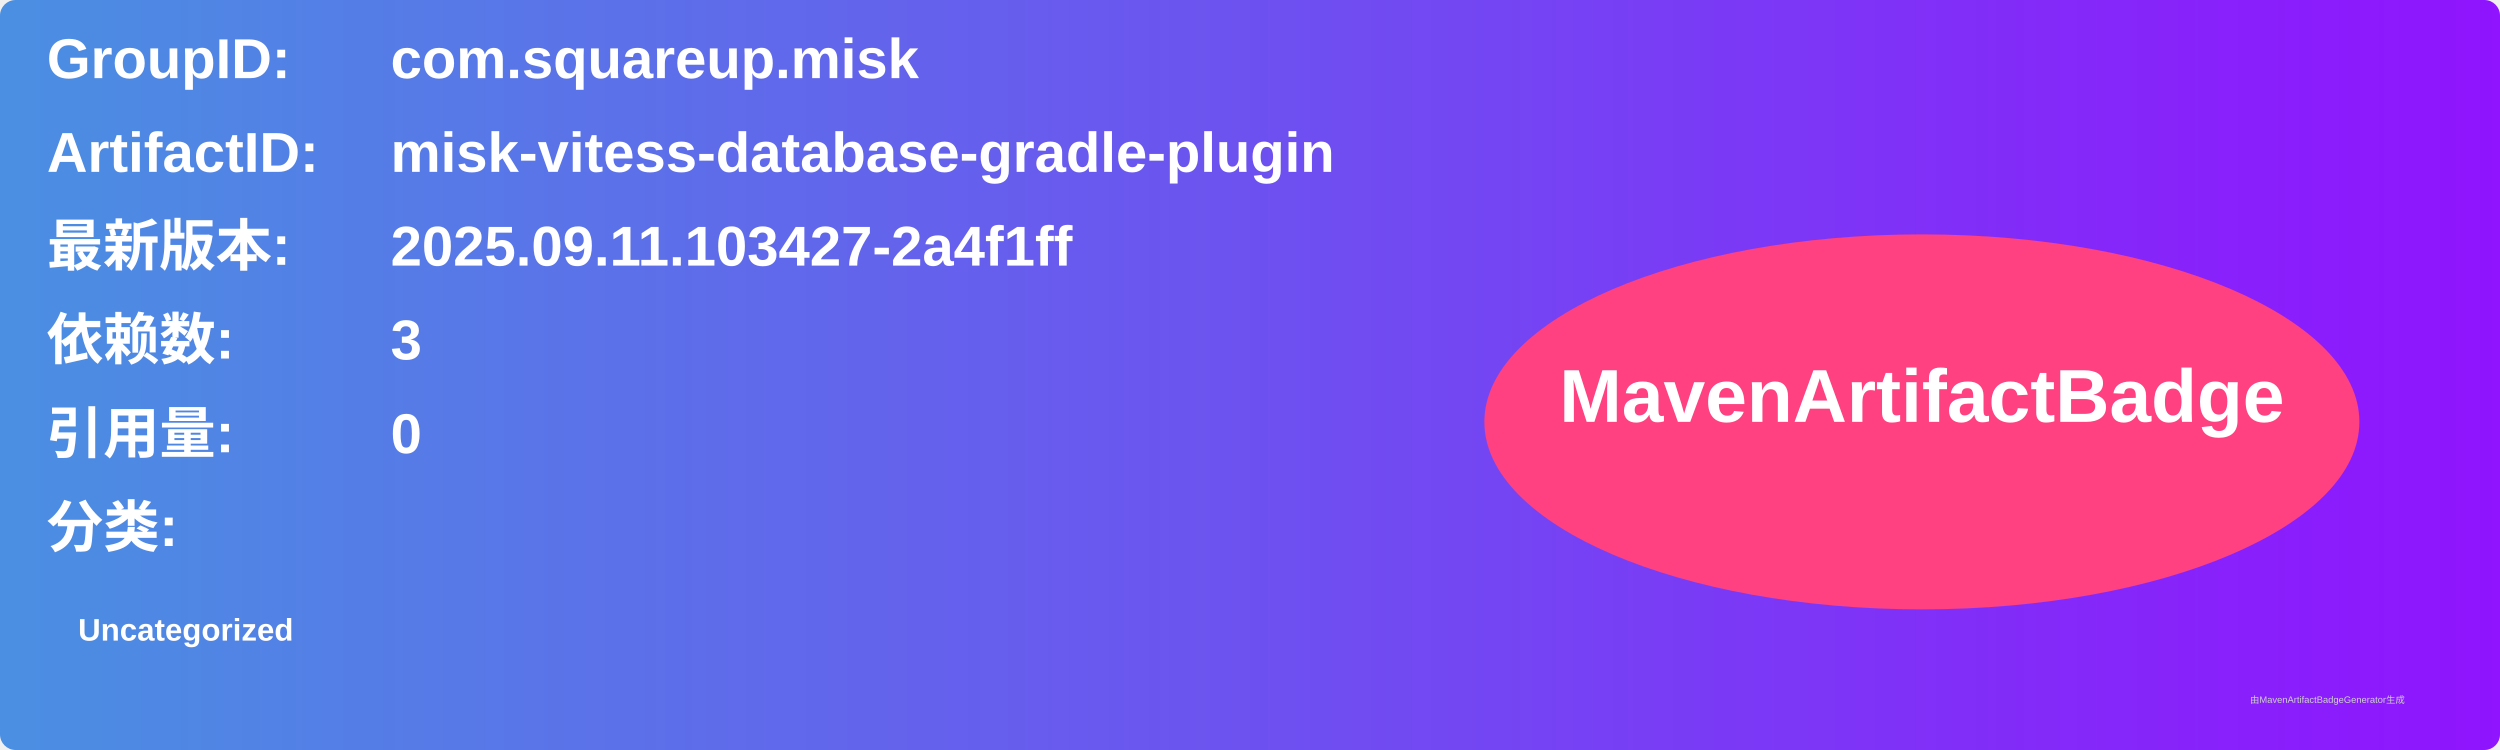
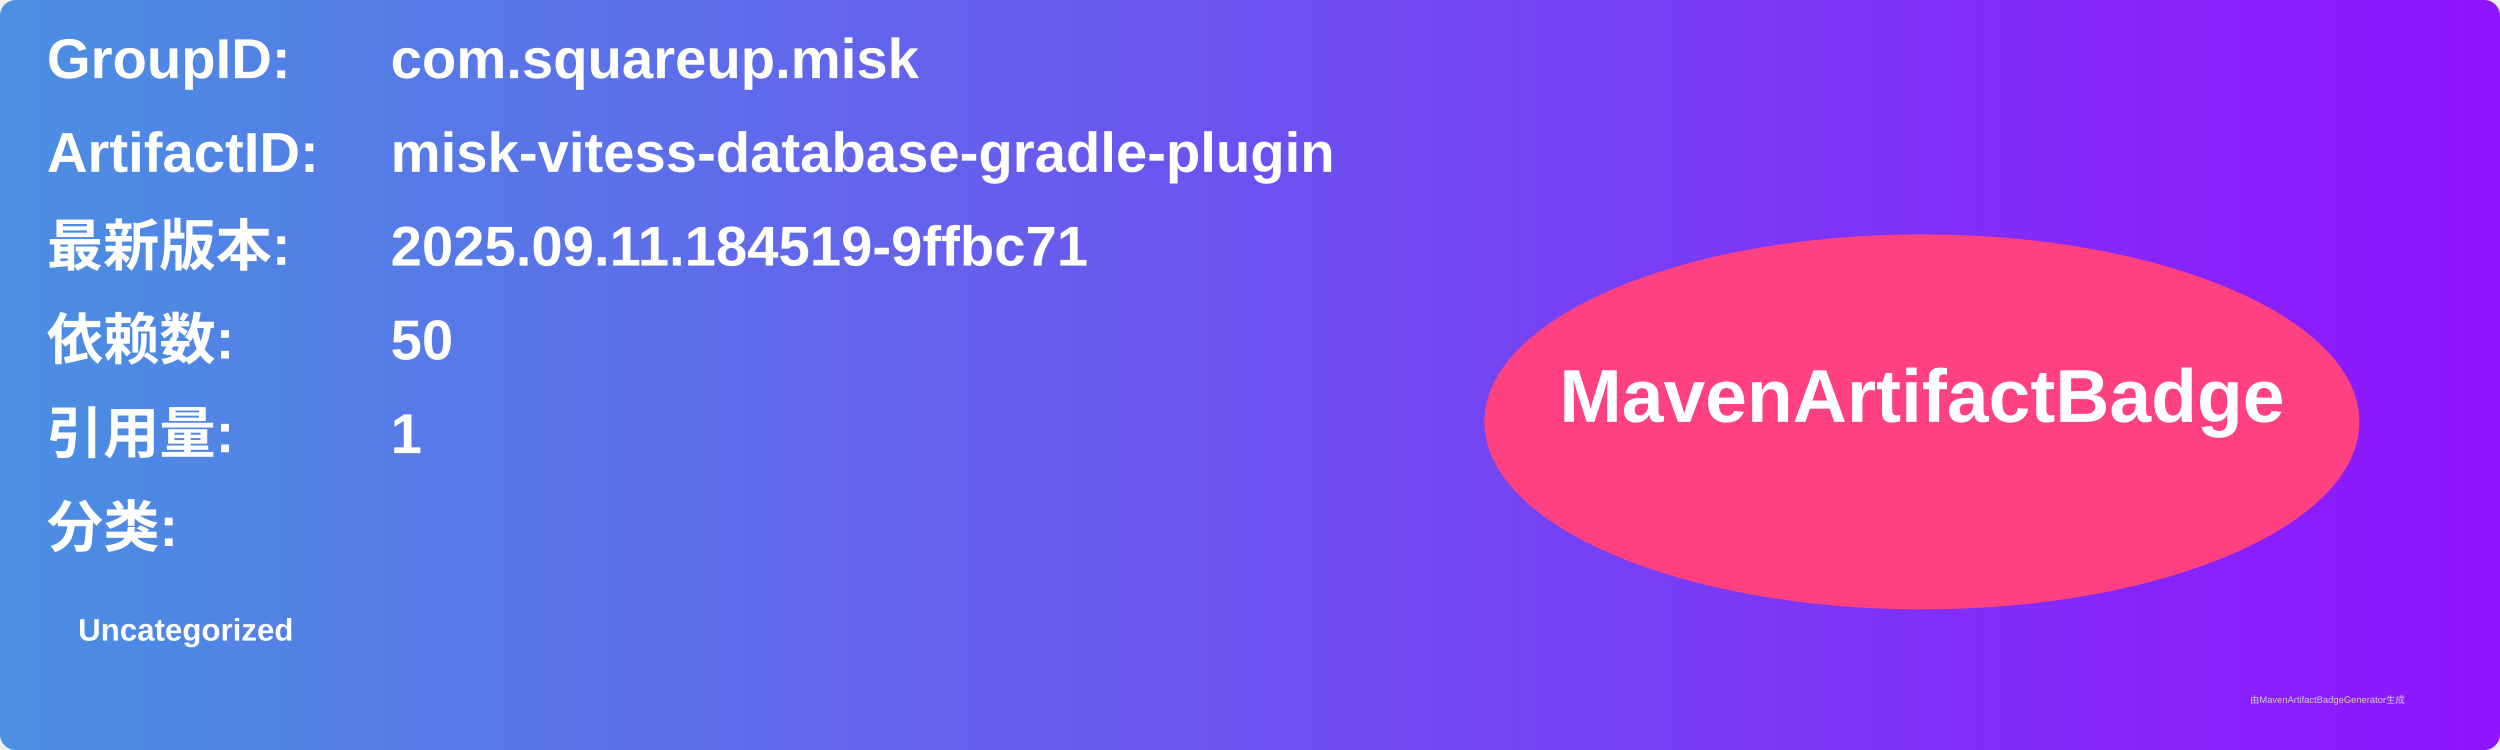
<svg xmlns="http://www.w3.org/2000/svg" width="800" height="240" viewBox="0 0 800 240">
  <linearGradient id="grad" x1="0%" y1="0%" x2="100%" y2="0%">
    <stop offset="0%" stop-color="#4a90e2" />
    <stop offset="100%" stop-color="#9013fe" />
  </linearGradient>
  <rect width="100%" height="100%" rx="5" ry="5" fill="url(#grad)" />
  <g transform="translate(15, 15)">
    <text x="0" y="10" font-family="Arial" font-size="18" fill="white" font-weight="bold" width="260">GroupID:</text>
    <text x="110" y="10" font-family="Arial" font-size="18" fill="white" font-weight="bold" width="460">com.squareup.misk</text>
    <text x="0" y="40" font-family="Arial" font-size="18" fill="white" font-weight="bold" width="260">ArtifactID:</text>
    <text x="110" y="40" font-family="Arial" font-size="18" fill="white" font-weight="bold" width="460">misk-vitess-database-gradle-plugin</text>
    <text x="0" y="70" font-family="Arial" font-size="18" fill="white" font-weight="bold">最新版本:</text>
    <text x="110" y="70" font-family="Arial" font-size="18" fill="white" font-weight="bold">
-       <tspan font-weight="bold">2025.09.11.103427-2a4f1ff</tspan>
+       <tspan font-weight="bold">2025.09.11.184519-9ffbc71</tspan>
    </text>
    <text x="0" y="100" font-family="Arial" font-size="18" fill="white" font-weight="bold">依赖数: </text>
    <text x="110" y="100" font-family="Arial" font-size="18" fill="white">
-       <tspan font-weight="bold">3</tspan>
+       <tspan font-weight="bold">50</tspan>
    </text>
    <text x="0" y="130" font-family="Arial" font-size="18" fill="white" font-weight="bold">引用量: </text>
    <text x="110" y="130" font-family="Arial" font-size="18" fill="white">
-       <tspan font-weight="bold">0</tspan>
+       <tspan font-weight="bold">1</tspan>
    </text>
    <text x="0" y="160" font-family="Arial" font-size="18" fill="white" font-weight="bold">分类:</text>
    <text x="10" y="190" font-family="Arial" font-size="10" fill="white">
      <tspan font-weight="bold">Uncategorized</tspan>
    </text>
    <ellipse cx="600" cy="120" rx="140" ry="60" fill="#ff4081" />
    <text x="600" y="120" text-anchor="middle" font-family="Arial" font-size="24" fill="white" font-weight="bold">MavenArtifactBadge</text>
  </g>
  <text x="720" y="225" font-family="Arial" font-size="3" fill="#d0d0d0">由MavenArtifactBadgeGenerator生成</text>
</svg>
